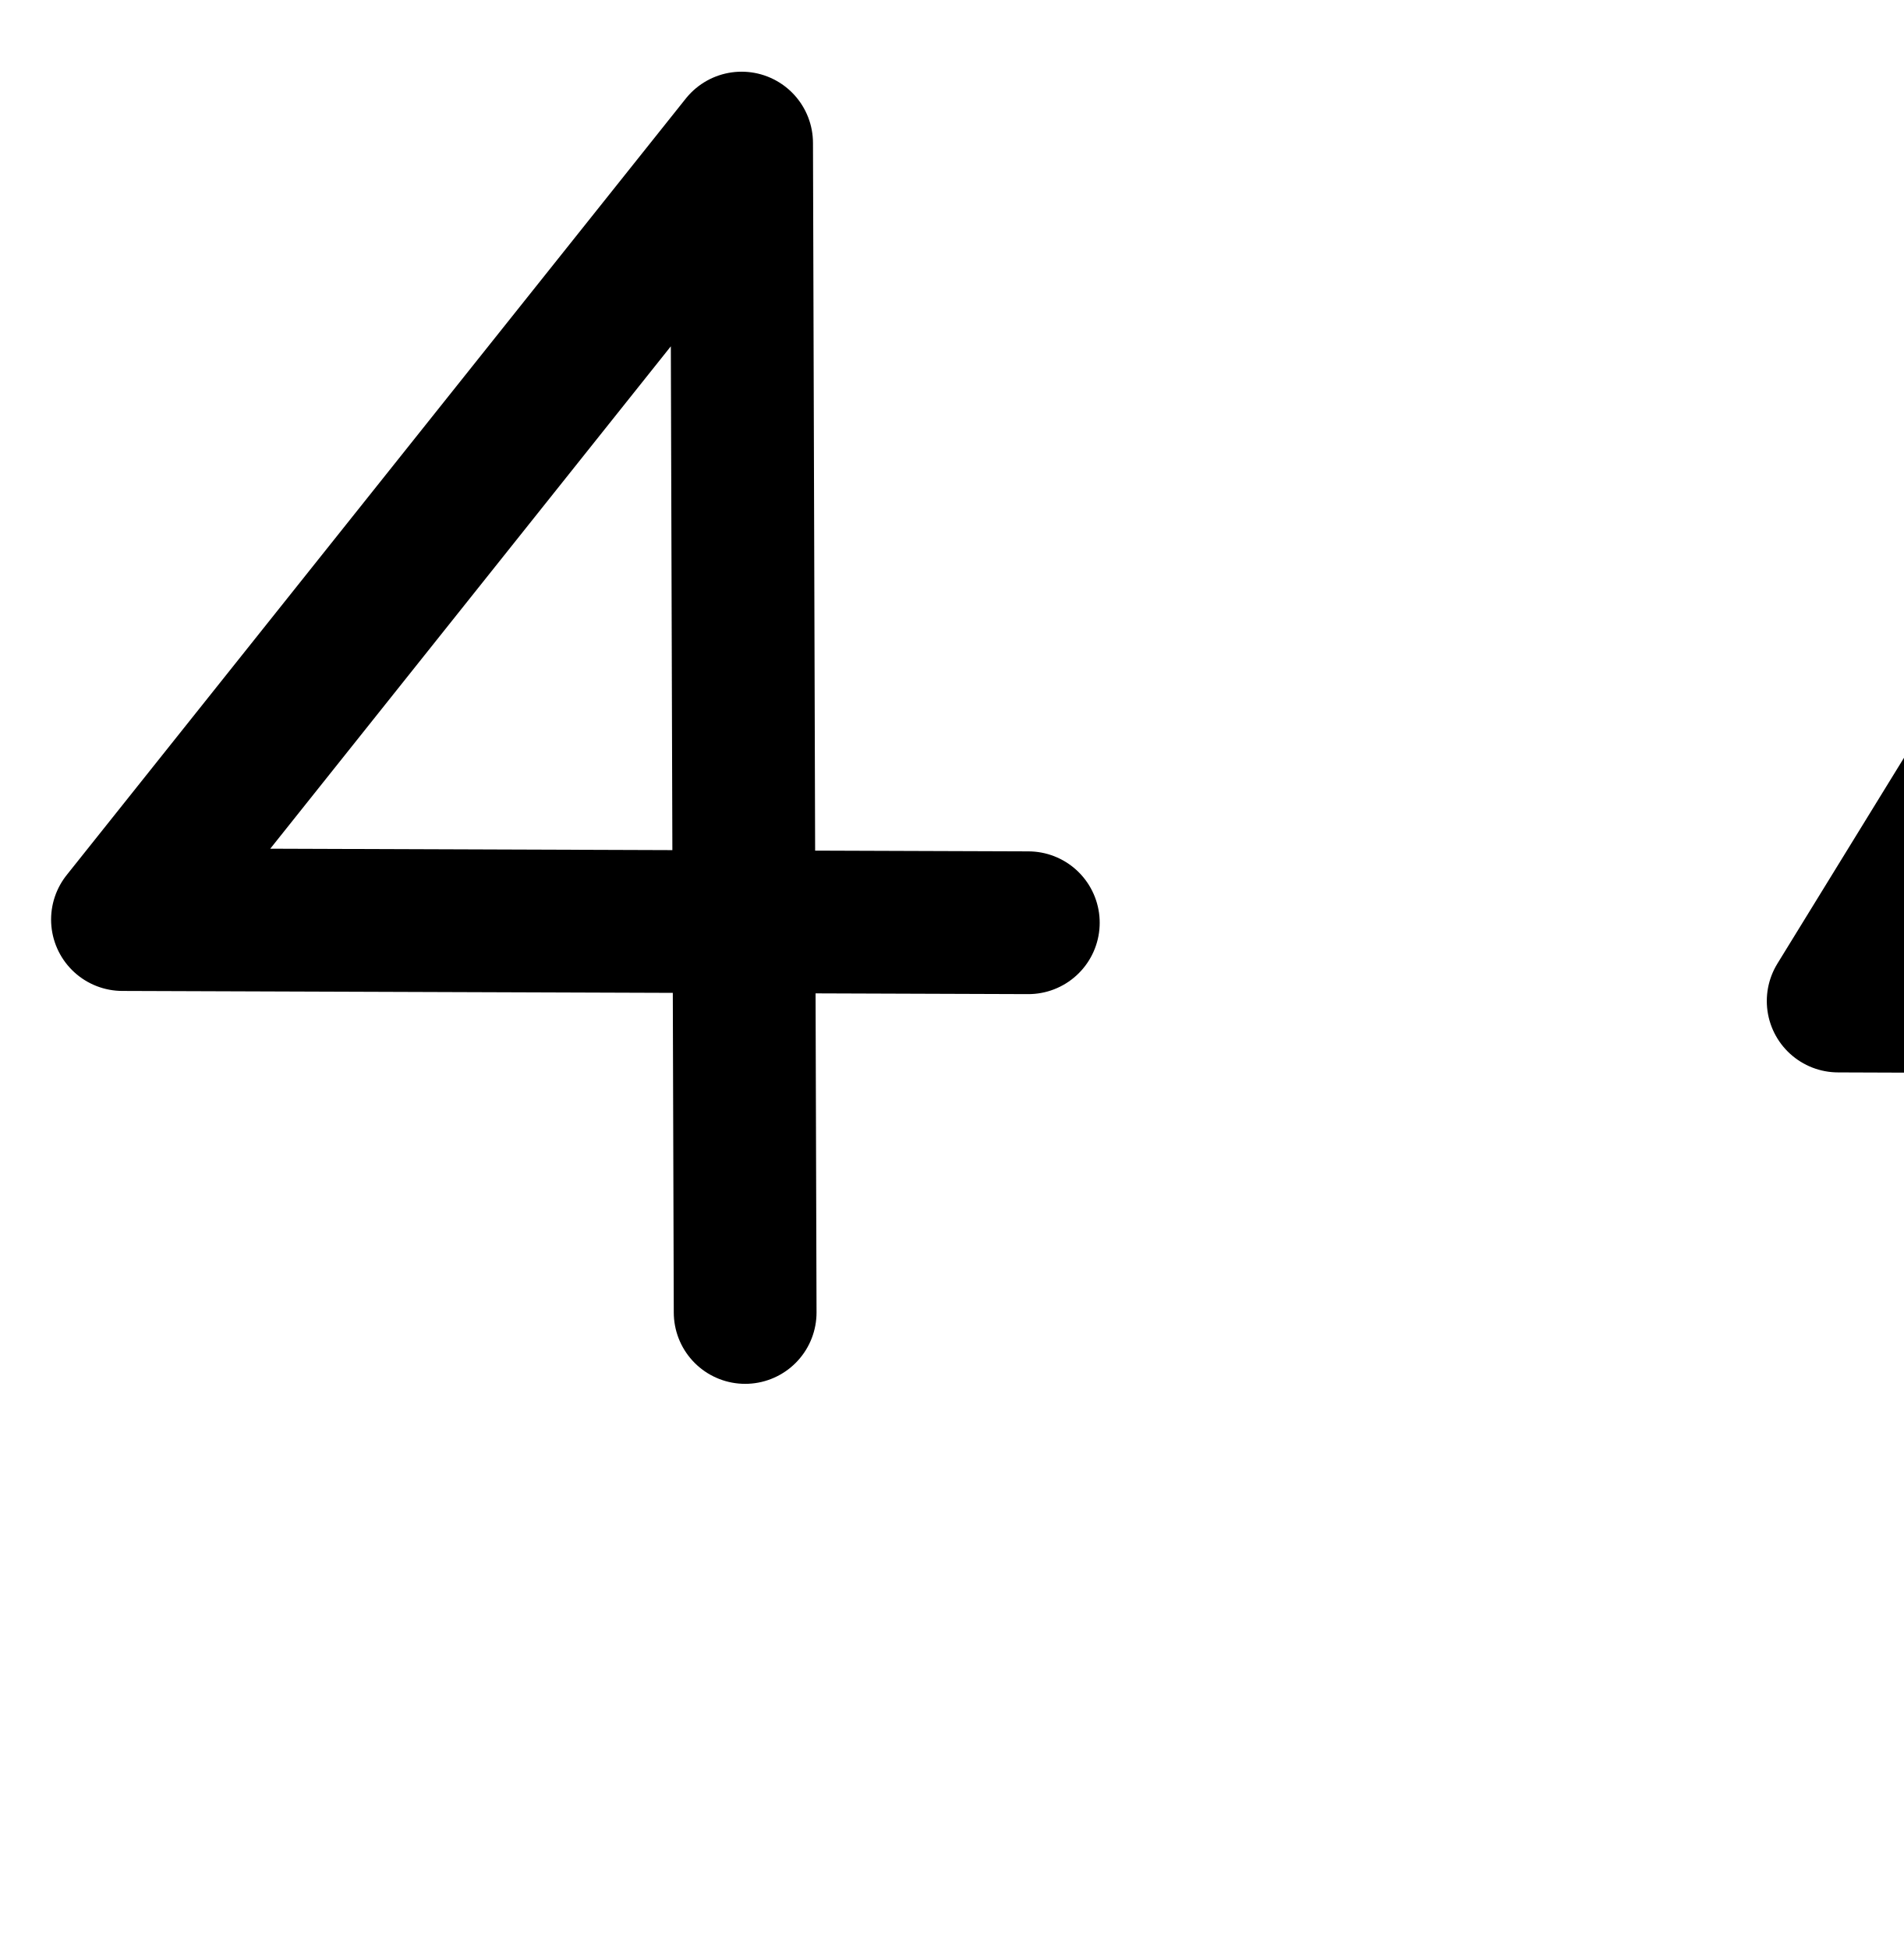
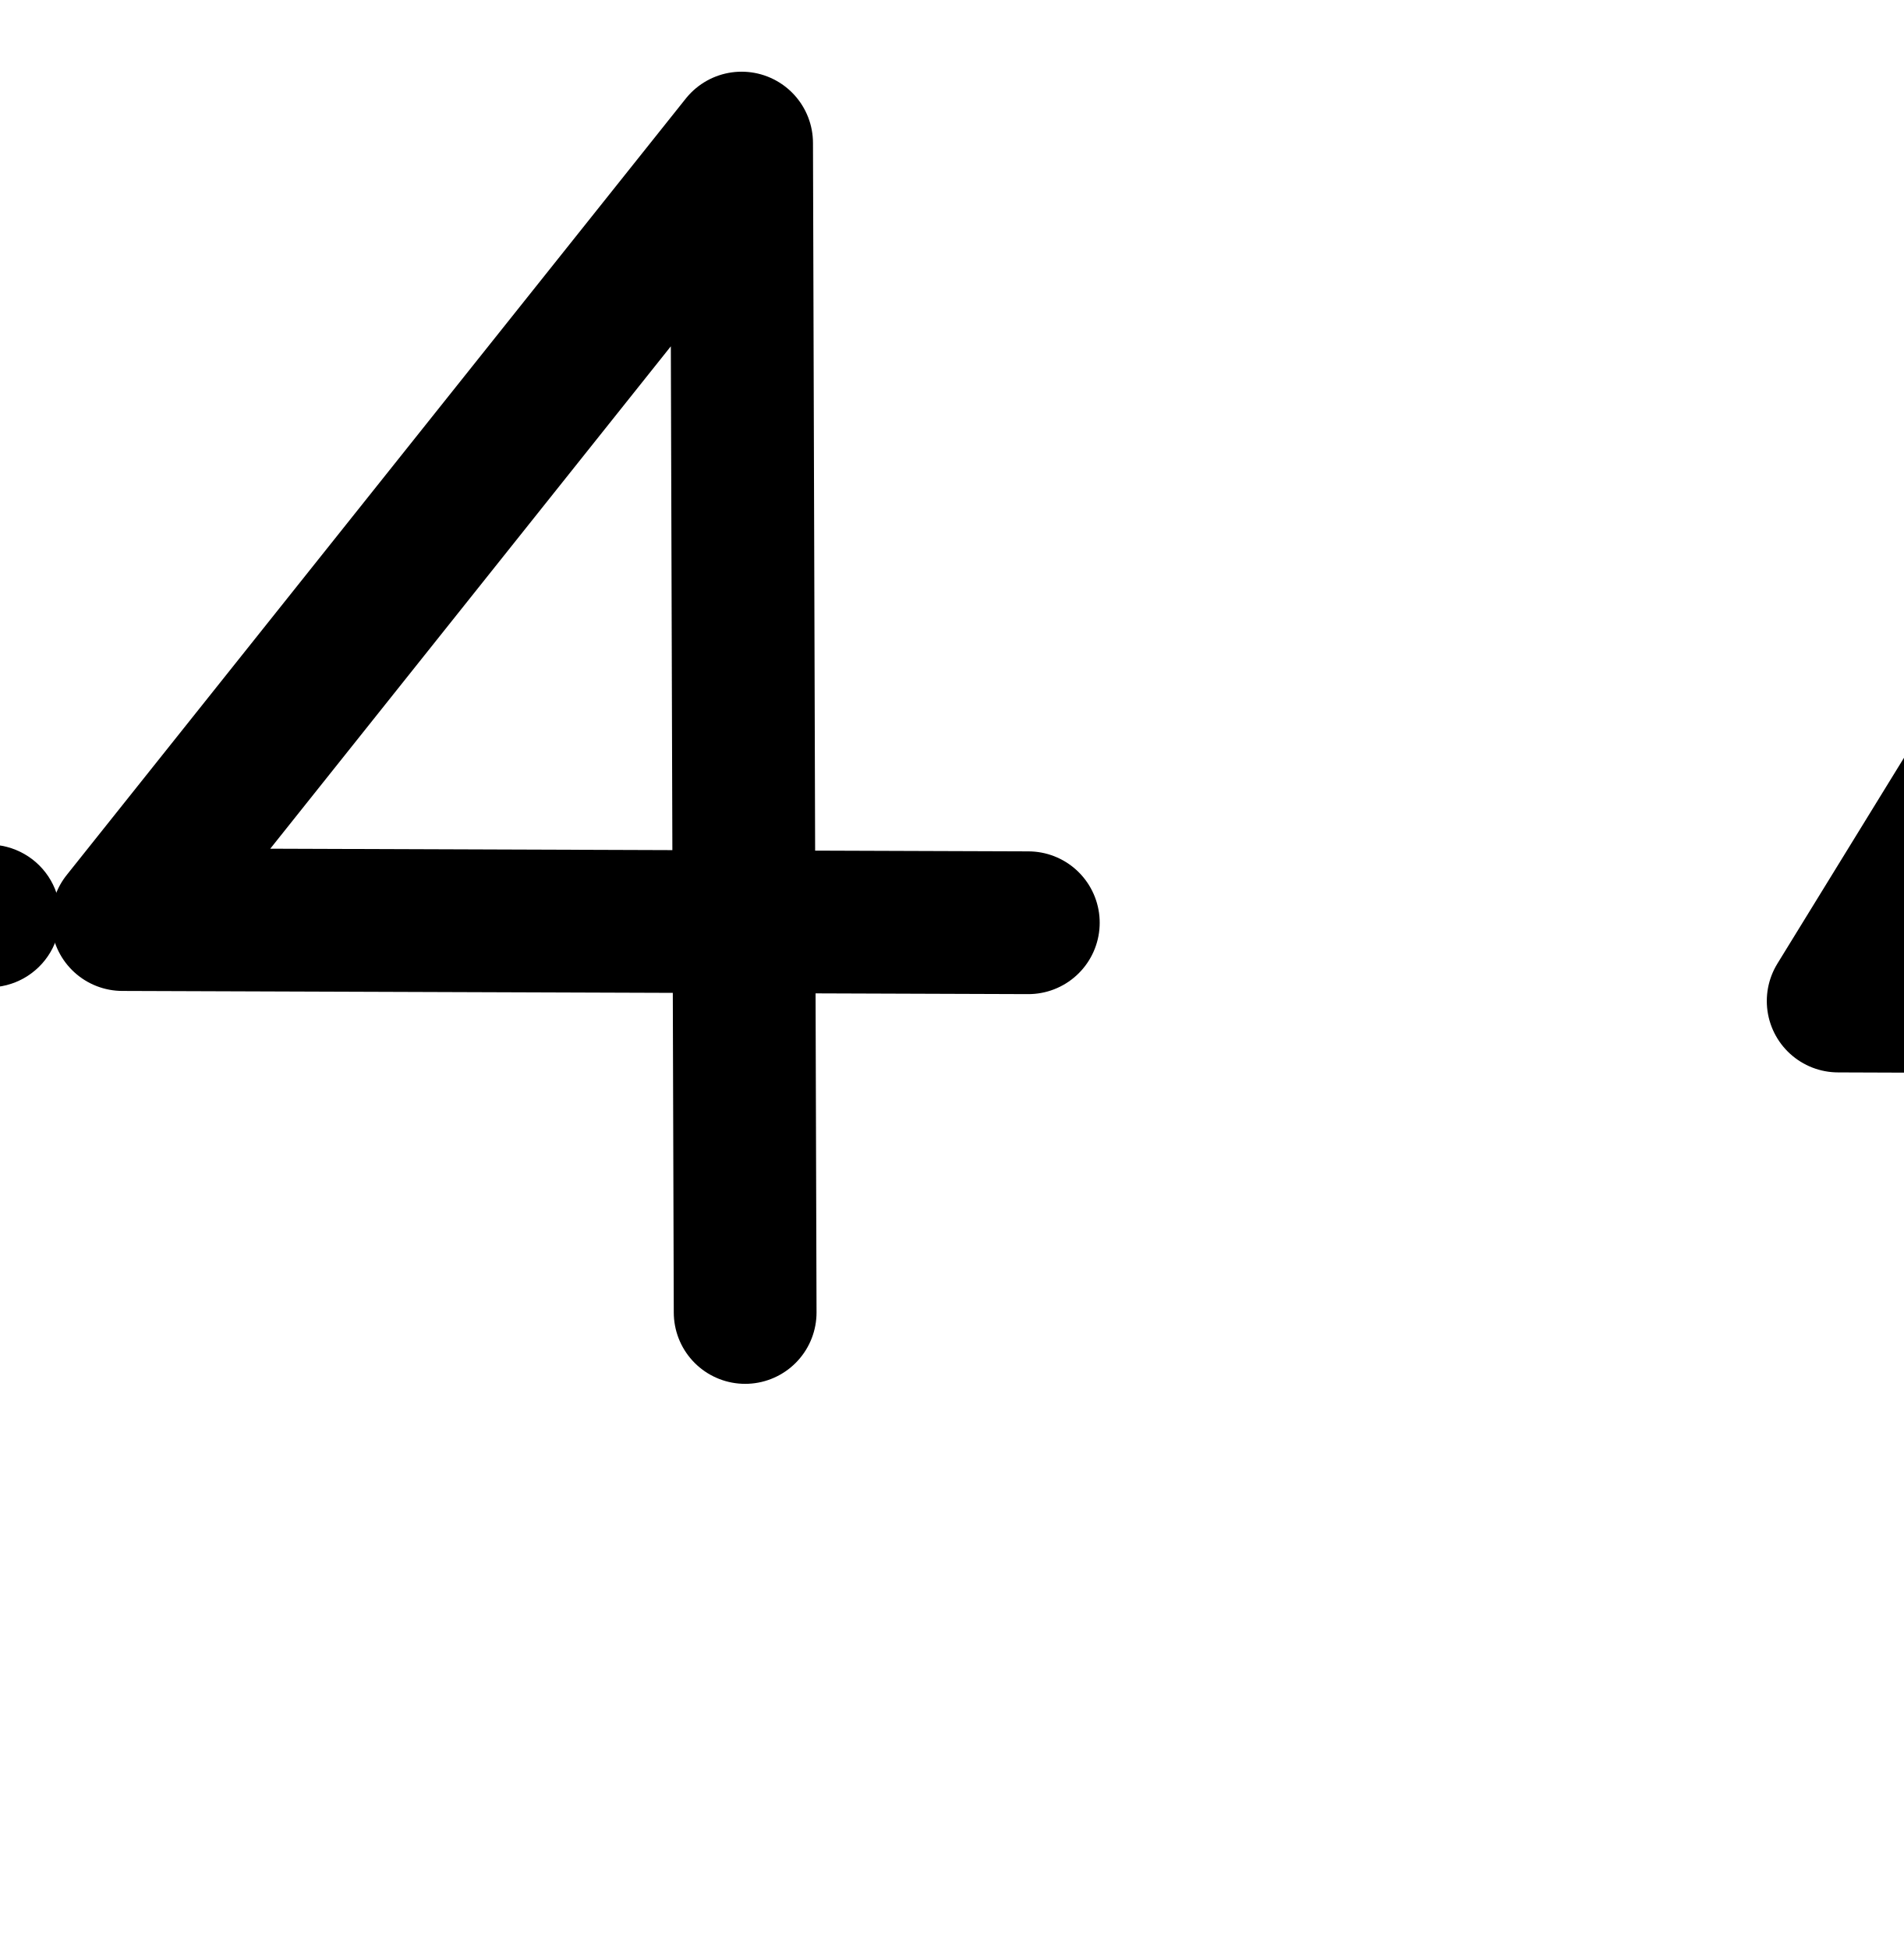
<svg xmlns="http://www.w3.org/2000/svg" width="2000" height="2048" id="svg2992" version="1.1">
  <defs id="defs5498">
    </defs>
  <g id="layer1" transform="translate(0,1048)">
    <g id="g4139" transform="matrix(0.8881351,0,0,-0.8881351,178.0272,406.7912)">
      <path style="fill:none;fill-rule:evenodd;stroke:#000000;stroke-width:168.893;stroke-linecap:round;stroke-linejoin:round;stroke-miterlimit:4;stroke-dasharray:none;stroke-opacity:1" d="M 681.079,85.187 676.873,1468.76 -55.569,550.054 1016.059,546.287" id="path4151" />
      <path style="fill:none;fill-rule:evenodd;stroke:#000000;stroke-width:168.893;stroke-linecap:round;stroke-linejoin:round;stroke-miterlimit:4;stroke-dasharray:none;stroke-opacity:1" d="m 2670.253,90.13 -0.699,357.809 m -140.294,908.406 -555.12,-902.684 1031.094,-3.766" id="path4151-9-2" />
      <path style="color:#000000;font-style:normal;font-variant:normal;font-weight:normal;font-stretch:normal;font-size:medium;line-height:normal;font-family:sans-serif;text-indent:0;text-align:start;text-decoration:none;text-decoration-line:none;text-decoration-style:solid;text-decoration-color:#000000;letter-spacing:normal;word-spacing:normal;text-transform:none;direction:ltr;block-progression:tb;writing-mode:lr-tb;baseline-shift:baseline;text-anchor:start;white-space:normal;clip-rule:nonzero;display:inline;overflow:visible;visibility:visible;opacity:1;isolation:auto;mix-blend-mode:normal;color-interpolation:sRGB;color-interpolation-filters:linearRGB;solid-color:#000000;solid-opacity:1;fill:#000000;fill-opacity:1;fill-rule:evenodd;stroke:none;stroke-width:168.893;stroke-linecap:round;stroke-linejoin:round;stroke-miterlimit:4;stroke-dasharray:none;stroke-dashoffset:0;stroke-opacity:1;color-rendering:auto;image-rendering:auto;shape-rendering:auto;text-rendering:auto;enable-background:accumulate" d="m 2939.377,-1833.07 a 84.455,84.455 0 0 0 -83.342,85.477 l -0.541,277.018 -611.434,2.232 a 84.455,84.455 0 0 0 -71.625,128.682 l 555.119,902.686 a 84.455,84.455 0 1 0 143.867,-88.473 L 2395.1,-1300 l 880.67,-3.219 a 84.455,84.455 0 1 0 -0.615,-168.891 l -250.766,0.916 0.539,-276.07 a 84.455,84.455 0 0 0 -85.551,-85.807 z" id="path4151-9-2-0" />
-       <path style="color:#000000;font-style:normal;font-variant:normal;font-weight:normal;font-stretch:normal;font-size:medium;line-height:normal;font-family:sans-serif;text-indent:0;text-align:start;text-decoration:none;text-decoration-line:none;text-decoration-style:solid;text-decoration-color:#000000;letter-spacing:normal;word-spacing:normal;text-transform:none;direction:ltr;block-progression:tb;writing-mode:lr-tb;baseline-shift:baseline;text-anchor:start;white-space:normal;clip-rule:nonzero;display:inline;overflow:visible;visibility:visible;opacity:1;isolation:auto;mix-blend-mode:normal;color-interpolation:sRGB;color-interpolation-filters:linearRGB;solid-color:#000000;solid-opacity:1;fill:#000000;fill-opacity:1;fill-rule:evenodd;stroke:none;stroke-width:168.893;stroke-linecap:round;stroke-linejoin:round;stroke-miterlimit:4;stroke-dasharray:none;stroke-dashoffset:0;stroke-opacity:1;color-rendering:auto;image-rendering:auto;shape-rendering:auto;text-rendering:auto;enable-background:accumulate" d="M -654.978,-2.366 A 84.455,84.455 0 0 0 -738.411,83.021 l -1.15,378.389 -651.348,2.289 a 84.455,84.455 0 0 0 -65.734,137.088 l 732.441,918.707 a 84.455,84.455 0 0 0 150.477,-52.387 l 2.547,-837.395 252.49,-0.889 a 84.455,84.455 0 1 0 -0.594,-168.891 l -251.383,0.883 1.146,-377.281 a 84.455,84.455 0 0 0 -85.459,-85.9 z m -85.098,632.672 -1.812,596.074 -473.889,-594.402 475.701,-1.672 z" id="path4151-6" />
+       <path style="color:#000000;font-style:normal;font-variant:normal;font-weight:normal;font-stretch:normal;font-size:medium;line-height:normal;font-family:sans-serif;text-indent:0;text-align:start;text-decoration:none;text-decoration-line:none;text-decoration-style:solid;text-decoration-color:#000000;letter-spacing:normal;word-spacing:normal;text-transform:none;direction:ltr;block-progression:tb;writing-mode:lr-tb;baseline-shift:baseline;text-anchor:start;white-space:normal;clip-rule:nonzero;display:inline;overflow:visible;visibility:visible;opacity:1;isolation:auto;mix-blend-mode:normal;color-interpolation:sRGB;color-interpolation-filters:linearRGB;solid-color:#000000;solid-opacity:1;fill:#000000;fill-opacity:1;fill-rule:evenodd;stroke:none;stroke-width:168.893;stroke-linecap:round;stroke-linejoin:round;stroke-miterlimit:4;stroke-dasharray:none;stroke-dashoffset:0;stroke-opacity:1;color-rendering:auto;image-rendering:auto;shape-rendering:auto;text-rendering:auto;enable-background:accumulate" d="m -550.815,7.554 a 84.455,84.455 0 0 0 -83.434,85.387 l -1.15,378.389 -651.348,2.289 a 84.455,84.455 0 0 0 -65.734,137.088 l 732.441,918.707 a 84.455,84.455 0 0 0 150.477,-52.387 l 2.547,-837.395 252.49,-0.889 a 84.455,84.455 0 1 0 -0.594,-168.891 l -251.383,0.883 1.146,-377.281 A 84.455,84.455 0 0 0 -550.815,7.554 Z m -85.098,632.672 -1.812,596.074 -473.889,-594.402 475.701,-1.672 z" id="path4151-6" />
+       <path style="fill:none;fill-rule:evenodd;stroke:#000000;stroke-width:84.447;stroke-linecap:round;stroke-linejoin:round;stroke-miterlimit:4;stroke-dasharray:none;stroke-opacity:1" d="m -1866.455,43.659 -4.467,1467.896 -777.833,-1046.759 1138.04,-3.996" id="path4151-8" />
+       <path style="color:#000000;font-style:normal;font-variant:normal;font-weight:normal;font-stretch:normal;font-size:medium;line-height:normal;font-family:sans-serif;text-indent:0;text-align:start;text-decoration:none;text-decoration-line:none;text-decoration-style:solid;text-decoration-color:#000000;letter-spacing:normal;word-spacing:normal;text-transform:none;direction:ltr;block-progression:tb;writing-mode:lr-tb;baseline-shift:baseline;text-anchor:start;white-space:normal;clip-rule:nonzero;display:inline;overflow:visible;visibility:visible;opacity:1;isolation:auto;mix-blend-mode:normal;color-interpolation:sRGB;color-interpolation-filters:linearRGB;solid-color:#000000;solid-opacity:1;fill:#000000;fill-opacity:1;fill-rule:evenodd;stroke:none;stroke-width:84.447;stroke-linecap:round;stroke-linejoin:round;stroke-miterlimit:4;stroke-dasharray:none;stroke-dashoffset:0;stroke-opacity:1;color-rendering:auto;image-rendering:auto;shape-rendering:auto;text-rendering:auto;enable-background:accumulate" d="m -1124.674,-1637.113 a 42.228,42.228 0 0 0 -41.717,42.693 l -1.147,376.447 -739.08,2.596 a 42.228,42.228 0 0 0 -33.742,67.406 l 777.832,1046.76 a 42.228,42.228 0 0 0 76.115,-25.057 l 3.066,-1007.555 315.064,-1.105 a 42.228,42.228 0 1 0 -0.295,-84.445 l -314.514,1.103 1.145,-375.893 a 42.228,42.228 0 0 0 -42.728,-42.951 z m -43.119,503.588 -2.68,880.035 -652.234,-877.734 654.914,-2.301 z" id="path4151-8-6" />
    </g>
  </g>
</svg>
